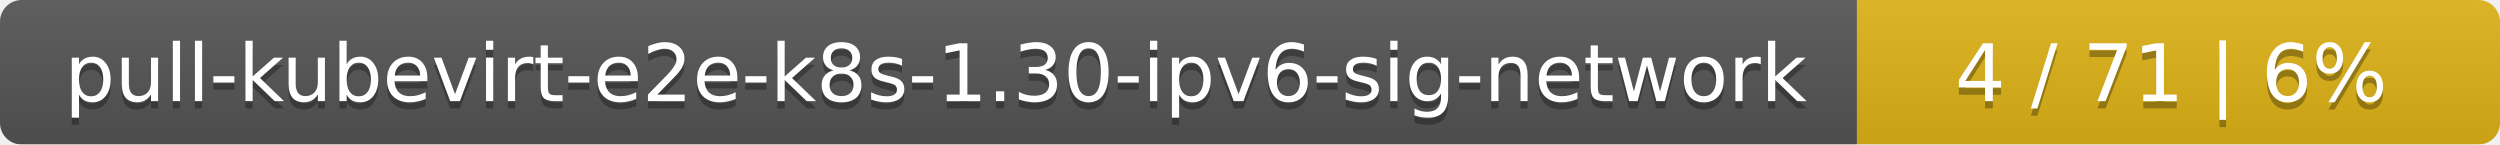
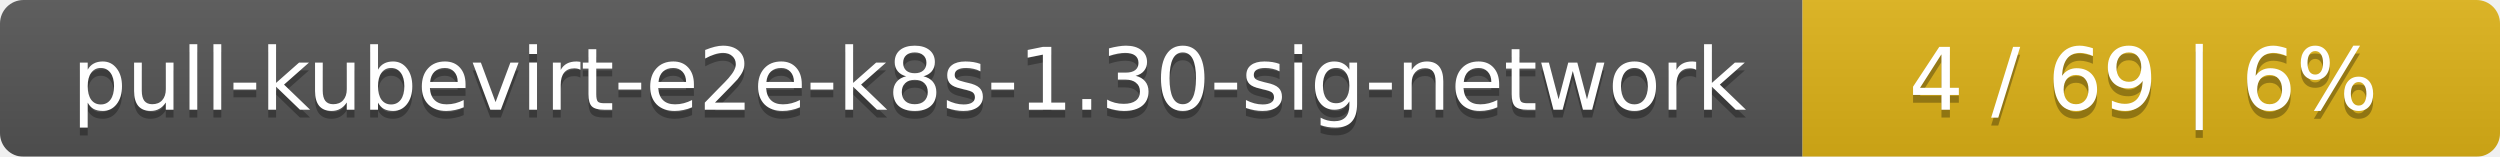
- <svg xmlns="http://www.w3.org/2000/svg" width="346" height="20">
+ <svg xmlns="http://www.w3.org/2000/svg" width="319" height="20">
  <linearGradient id="smooth" x2="0" y2="100%">
    <stop offset="0" stop-color="#bbb" stop-opacity=".1" />
    <stop offset="1" stop-opacity=".1" />
  </linearGradient>
  <mask id="round">
-     <rect width="346" height="20" rx="3" fill="#fff" />
+     <rect width="319" height="20" rx="3" fill="#fff" />
  </mask>
  <g mask="url(#round)">
-     <rect width="257" height="20" fill="#555" />
-     <rect x="257" width="89" height="20" fill="#dfb317" />
-     <rect width="346" height="20" fill="url(#smooth)" />
+     <rect width="230" height="20" fill="#555" />
+     <rect x="230" width="89" height="20" fill="#dfb317" />
+     <rect width="319" height="20" fill="url(#smooth)" />
  </g>
  <g fill="#fff" text-anchor="middle" font-family="DejaVu Sans,Verdana,Geneva,sans-serif" font-size="11">
-     <text x="129.5" y="15" fill="#010101" fill-opacity=".3">pull-kubevirt-e2e-k8s-1.30-ipv6-sig-network</text>
-     <text x="129.5" y="14">pull-kubevirt-e2e-k8s-1.30-ipv6-sig-network</text>
-     <text x="300.5" y="15" fill="#010101" fill-opacity=".3">4 / 71    |    6%</text>
-     <text x="300.5" y="14">4 / 71    |    6%</text>
+     <text x="116" y="15" fill="#010101" fill-opacity=".3">pull-kubevirt-e2e-k8s-1.30-sig-network</text>
+     <text x="116" y="14">pull-kubevirt-e2e-k8s-1.30-sig-network</text>
+     <text x="273.5" y="15" fill="#010101" fill-opacity=".3">4 / 69    |    6%</text>
+     <text x="273.5" y="14">4 / 69    |    6%</text>
  </g>
</svg>
